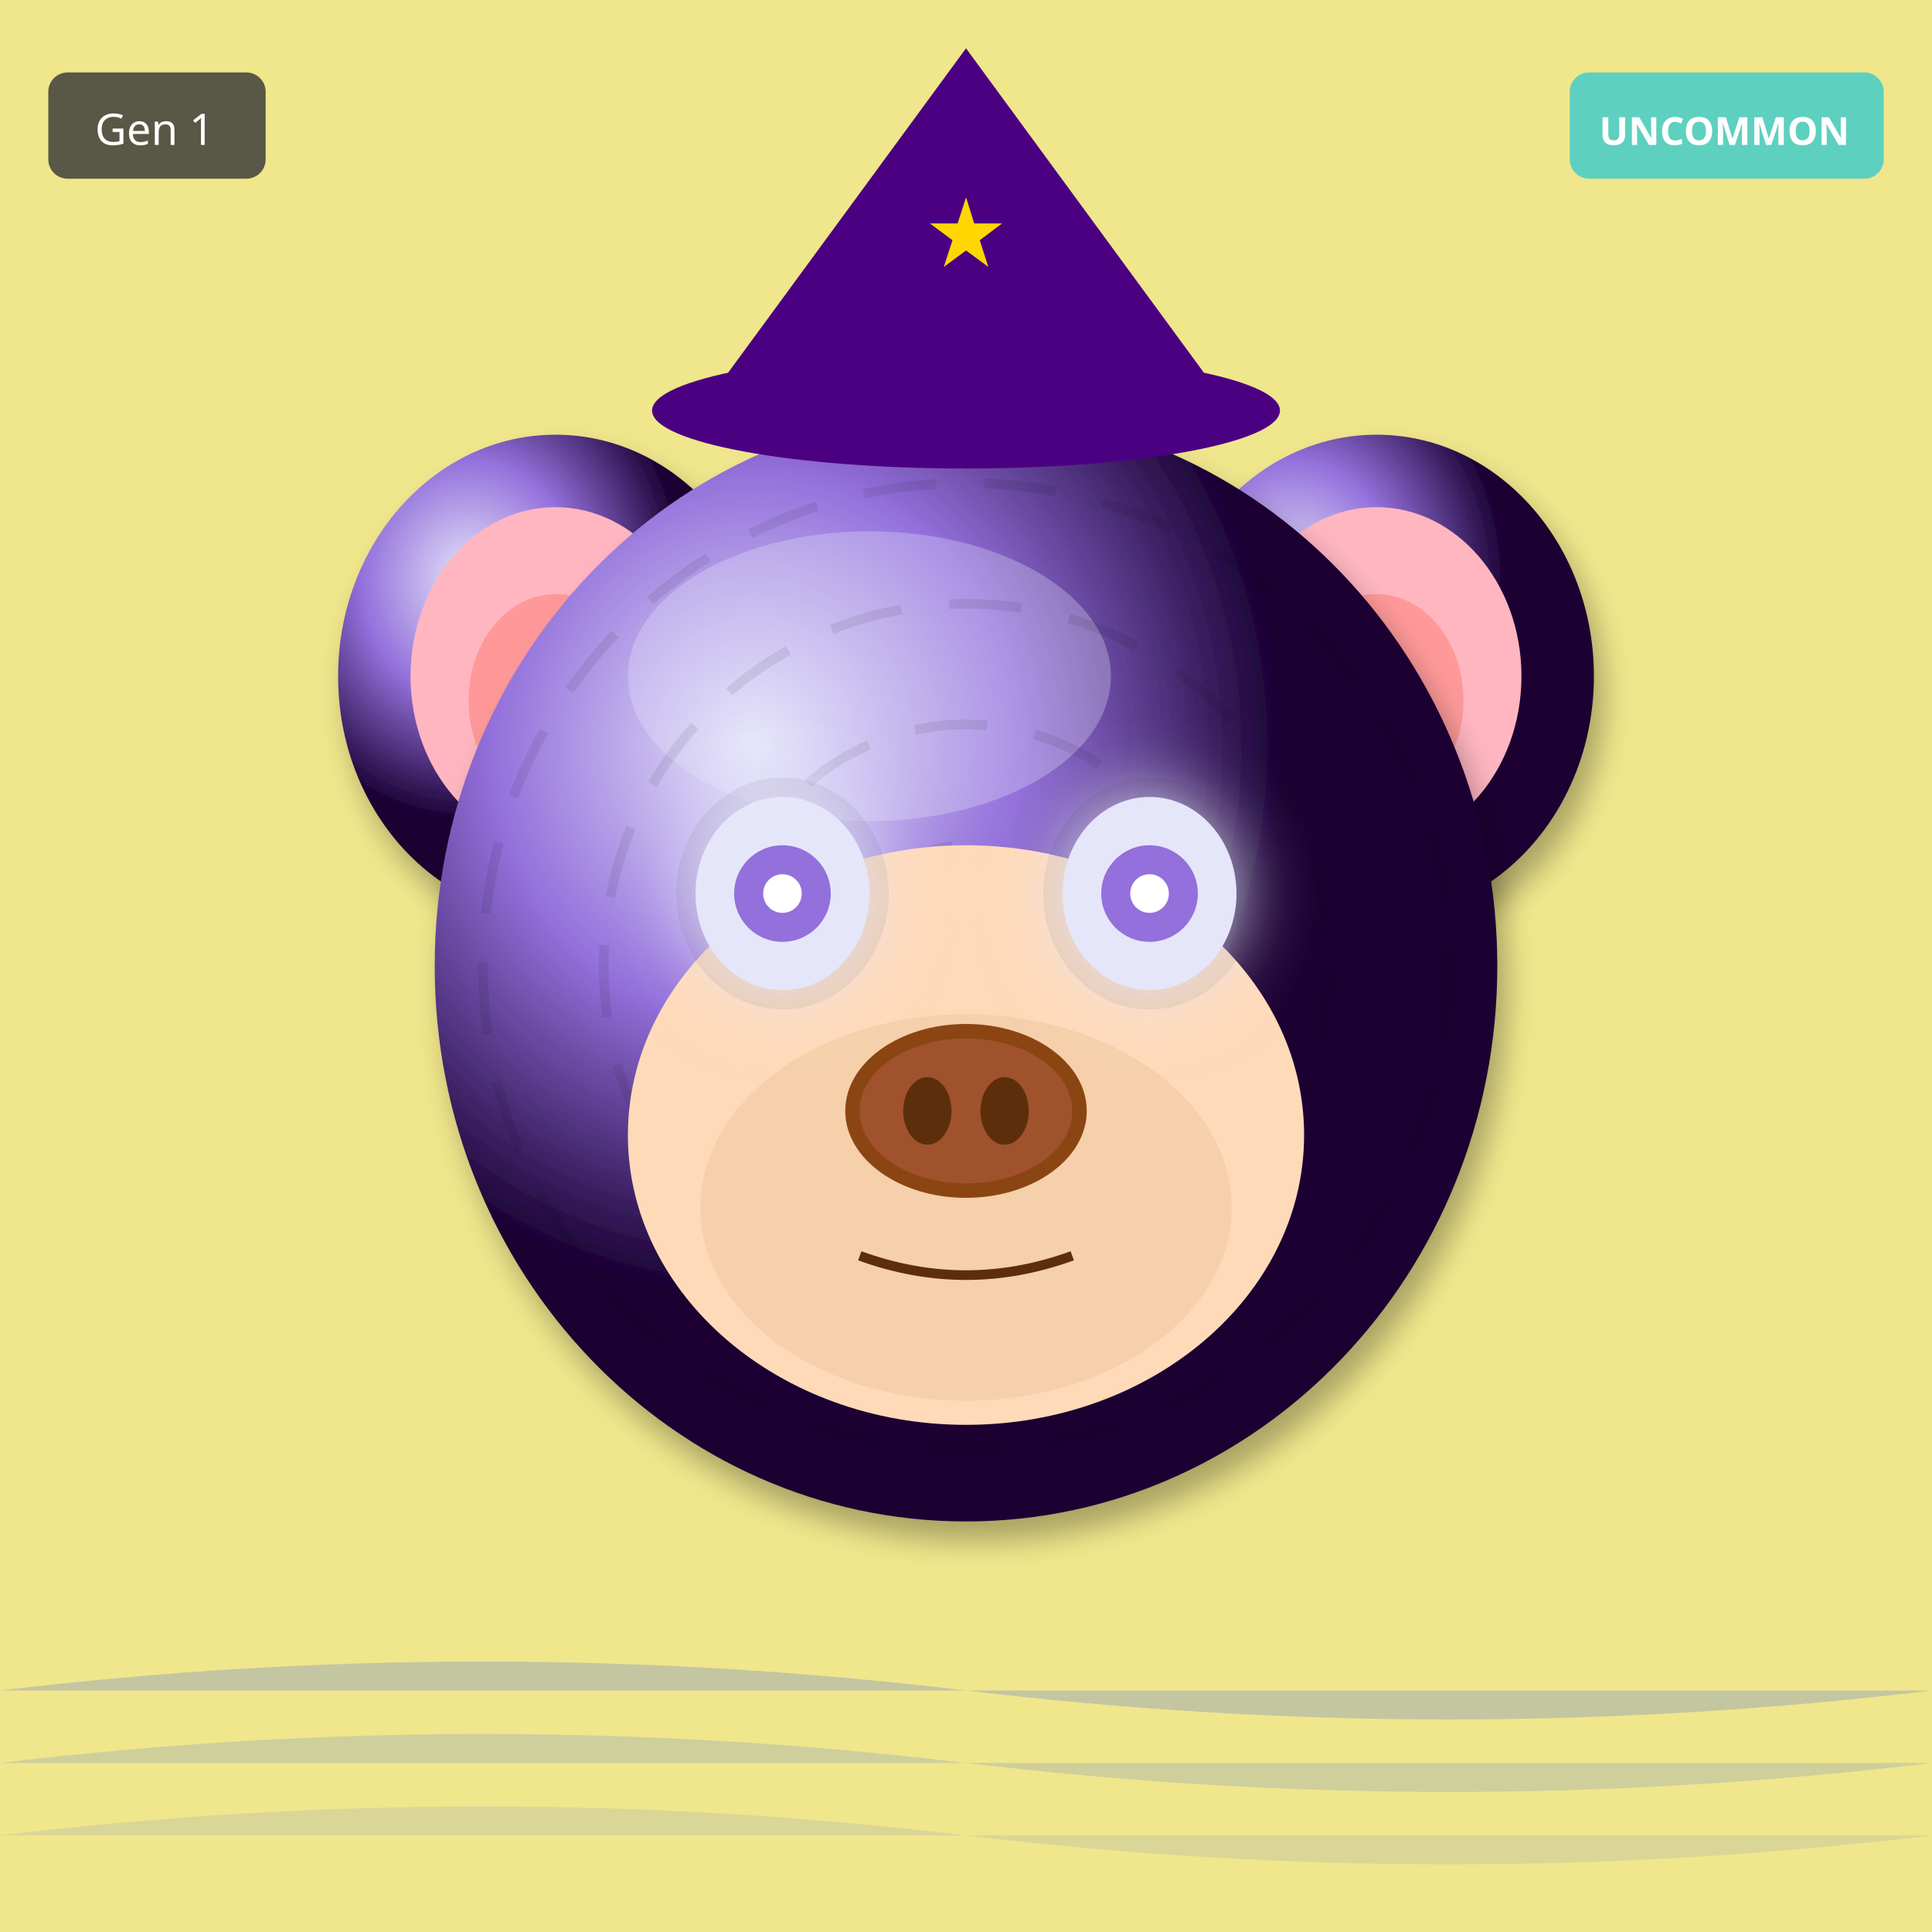
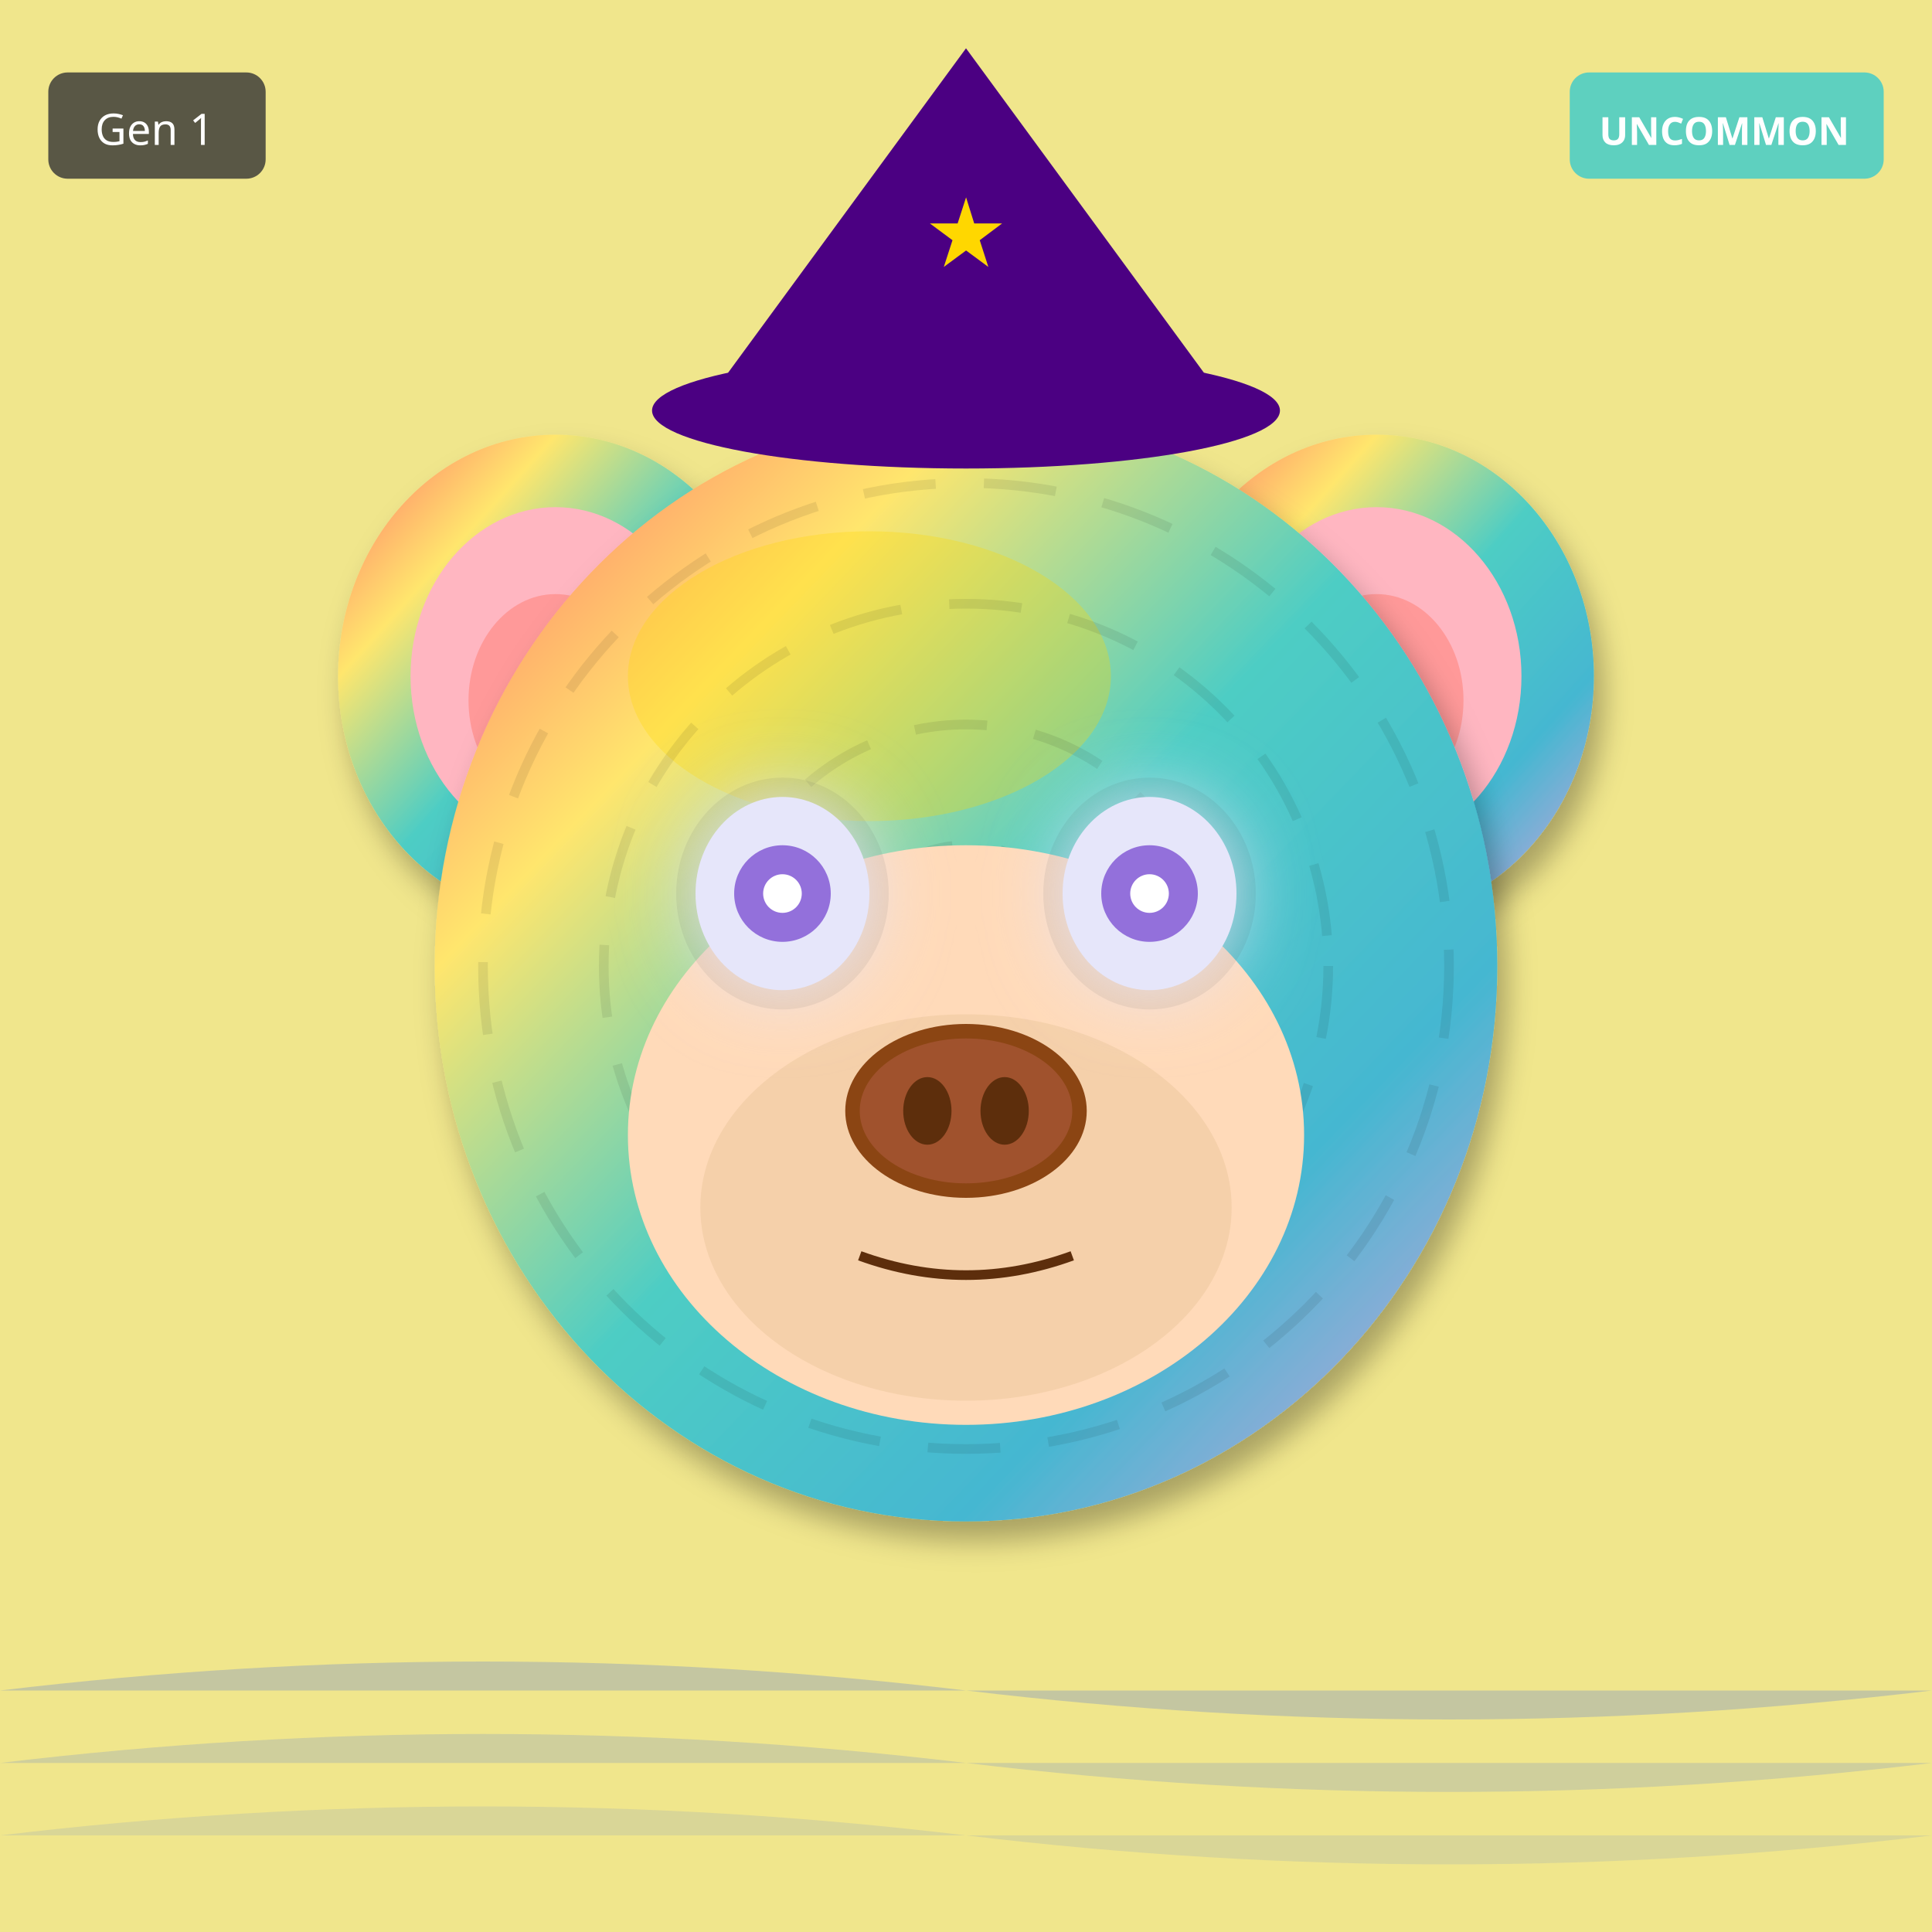
<svg xmlns="http://www.w3.org/2000/svg" width="400" height="400" viewBox="0 0 400 400">
  <defs>
    <filter id="shadow" x="-20%" y="-20%" width="140%" height="140%">
      <feDropShadow dx="2" dy="4" stdDeviation="3" flood-opacity="0.3" />
    </filter>
    <filter id="glow" x="-50%" y="-50%" width="200%" height="200%">
      <feGaussianBlur stdDeviation="8" result="blur" />
      <feMerge>
        <feMergeNode in="blur" />
        <feMergeNode in="SourceGraphic" />
      </feMerge>
    </filter>
    <linearGradient id="rainbow-body" x1="0%" y1="0%" x2="100%" y2="100%">
      <stop offset="0%" stop-color="#FF6B6B" />
      <stop offset="25%" stop-color="#FFE66D" />
      <stop offset="50%" stop-color="#4ECDC4" />
      <stop offset="75%" stop-color="#45B7D1" />
      <stop offset="100%" stop-color="#DDA0DD" />
    </linearGradient>
    <radialGradient id="galaxy-body" cx="30%" cy="30%">
      <stop offset="0%" stop-color="#E6E6FA" />
      <stop offset="50%" stop-color="#9370DB" />
      <stop offset="100%" stop-color="#1A0033" />
    </radialGradient>
    <linearGradient id="holo-body" x1="0%" y1="0%" x2="100%" y2="100%">
      <stop offset="0%" stop-color="#FF00FF" />
      <stop offset="50%" stop-color="#00FFFF" />
      <stop offset="100%" stop-color="#FFFF00" />
    </linearGradient>
    <linearGradient id="sky-gradient" x1="0%" y1="0%" x2="0%" y2="100%">
      <stop offset="0%" stop-color="#87CEEB" />
      <stop offset="100%" stop-color="#E0F4FF" />
    </linearGradient>
    <linearGradient id="grass-gradient" x1="0%" y1="0%" x2="0%" y2="100%">
      <stop offset="0%" stop-color="#90EE90" />
      <stop offset="100%" stop-color="#228B22" />
    </linearGradient>
    <linearGradient id="sunset-gradient" x1="0%" y1="0%" x2="0%" y2="100%">
      <stop offset="0%" stop-color="#FF6B6B" />
      <stop offset="50%" stop-color="#FFE66D" />
      <stop offset="100%" stop-color="#4ECDC4" />
    </linearGradient>
    <linearGradient id="aurora-gradient" x1="0%" y1="0%" x2="100%" y2="100%">
      <stop offset="0%" stop-color="#0D1B2A" />
      <stop offset="30%" stop-color="#00FF7F" />
      <stop offset="70%" stop-color="#FF00FF" />
      <stop offset="100%" stop-color="#0D1B2A" />
    </linearGradient>
    <radialGradient id="multiverse-gradient" cx="50%" cy="50%">
      <stop offset="0%" stop-color="#FFD700" />
      <stop offset="40%" stop-color="#FF00FF" />
      <stop offset="70%" stop-color="#00FFFF" />
      <stop offset="100%" stop-color="#000" />
    </radialGradient>
    <linearGradient id="rift-gradient" x1="0%" y1="0%" x2="100%" y2="100%">
      <stop offset="0%" stop-color="#000" />
      <stop offset="30%" stop-color="#9400D3" />
      <stop offset="50%" stop-color="#00FFFF" />
      <stop offset="70%" stop-color="#9400D3" />
      <stop offset="100%" stop-color="#000" />
    </linearGradient>
    <linearGradient id="heaven-gradient" x1="0%" y1="0%" x2="0%" y2="100%">
      <stop offset="0%" stop-color="#FFF" />
      <stop offset="50%" stop-color="#FFD700" stop-opacity="0.3" />
      <stop offset="100%" stop-color="#F0F8FF" />
    </linearGradient>
    <clipPath id="head-clip">
      <ellipse cx="200" cy="200" rx="110" ry="115" />
    </clipPath>
  </defs>
  <rect width="400" height="400" fill="#F0E68C" />
  <path d="M0 350 Q100 338 200 350 T400 350" fill="#4169E1" opacity="0.25" />
  <path d="M0 365 Q100 353 200 365 T400 365" fill="#4169E1" opacity="0.19" />
  <path d="M0 380 Q100 368 200 380 T400 380" fill="#4169E1" opacity="0.13" />
-   <ellipse cx="115" cy="140" rx="45" ry="50" fill="url(#galaxy-body)" filter="url(#shadow)" />
+   <ellipse cx="115" cy="140" rx="45" ry="50" fill="url(#rainbow-body)" filter="url(#shadow)" />
  <ellipse cx="115" cy="140" rx="30" ry="35" fill="#FFB6C1" />
  <ellipse cx="115" cy="145" rx="18" ry="22" fill="#FF9999" />
-   <ellipse cx="285" cy="140" rx="45" ry="50" fill="url(#galaxy-body)" filter="url(#shadow)" />
+   <ellipse cx="285" cy="140" rx="45" ry="50" fill="url(#rainbow-body)" filter="url(#shadow)" />
  <ellipse cx="285" cy="140" rx="30" ry="35" fill="#FFB6C1" />
  <ellipse cx="285" cy="145" rx="18" ry="22" fill="#FF9999" />
-   <ellipse cx="200" cy="200" rx="110" ry="115" fill="url(#galaxy-body)" filter="url(#shadow)" />
-   <ellipse cx="180" cy="140" rx="50" ry="30" fill="#E6E6FA" opacity="0.3" />
+   <ellipse cx="200" cy="200" rx="110" ry="115" fill="url(#rainbow-body)" filter="url(#shadow)" />
+   <ellipse cx="180" cy="140" rx="50" ry="30" fill="#FFD700" opacity="0.3" />
  <g clip-path="url(#head-clip)">
    <circle cx="200" cy="200" r="100" fill="none" stroke="#000" stroke-width="2" opacity="0.08" stroke-dasharray="15,10" />
    <circle cx="200" cy="200" r="75" fill="none" stroke="#000" stroke-width="2" opacity="0.08" stroke-dasharray="15,10" />
    <circle cx="200" cy="200" r="50" fill="none" stroke="#000" stroke-width="2" opacity="0.08" stroke-dasharray="15,10" />
    <circle cx="200" cy="200" r="25" fill="none" stroke="#000" stroke-width="2" opacity="0.08" stroke-dasharray="15,10" />
  </g>
  <ellipse cx="200" cy="235" rx="70" ry="60" fill="#FFDAB9" />
  <ellipse cx="200" cy="250" rx="55" ry="40" fill="#DEB887" opacity="0.3" />
  <ellipse cx="162" cy="185" rx="22" ry="24" fill="#000" opacity="0.08" />
  <ellipse cx="238" cy="185" rx="22" ry="24" fill="#000" opacity="0.08" />
  <ellipse cx="162" cy="185" rx="18" ry="20" fill="#E6E6FA" filter="url(#glow)" />
  <circle cx="162" cy="185" r="10" fill="#9370DB" />
  <circle cx="162" cy="185" r="4" fill="#FFF" />
  <ellipse cx="238" cy="185" rx="18" ry="20" fill="#E6E6FA" filter="url(#glow)" />
  <circle cx="238" cy="185" r="10" fill="#9370DB" />
  <circle cx="238" cy="185" r="4" fill="#FFF" />
  <g>
    <ellipse cx="200" cy="230" rx="25" ry="18" fill="#8B4513" />
    <ellipse cx="200" cy="230" rx="22" ry="15" fill="#A0522D" />
    <ellipse cx="192" cy="230" rx="5" ry="7" fill="#5D2E0C" />
    <ellipse cx="208" cy="230" rx="5" ry="7" fill="#5D2E0C" />
  </g>
  <path d="M178 260 Q200 268 222 260" stroke="#5D2E0C" stroke-width="2" fill="none" />
  <polygon points="200,10 145,85 255,85" fill="#4B0082" />
  <ellipse cx="200" cy="85" rx="65" ry="12" fill="#4B0082" />
  <text x="200" y="55" font-size="20" fill="#FFD700" text-anchor="middle">★</text>
  <g transform="translate(325, 15)">
    <rect width="65" height="22" rx="4" fill="#4ECDC4" opacity="0.9" />
    <text x="32" y="15" font-size="8" fill="#FFF" text-anchor="middle" font-family="sans-serif" font-weight="bold">UNCOMMON</text>
  </g>
  <g transform="translate(10, 15)">
    <rect width="45" height="22" rx="4" fill="#333" opacity="0.8" />
    <text x="22" y="15" font-size="9" fill="#FFF" text-anchor="middle" font-family="sans-serif">Gen 1</text>
  </g>
</svg>
